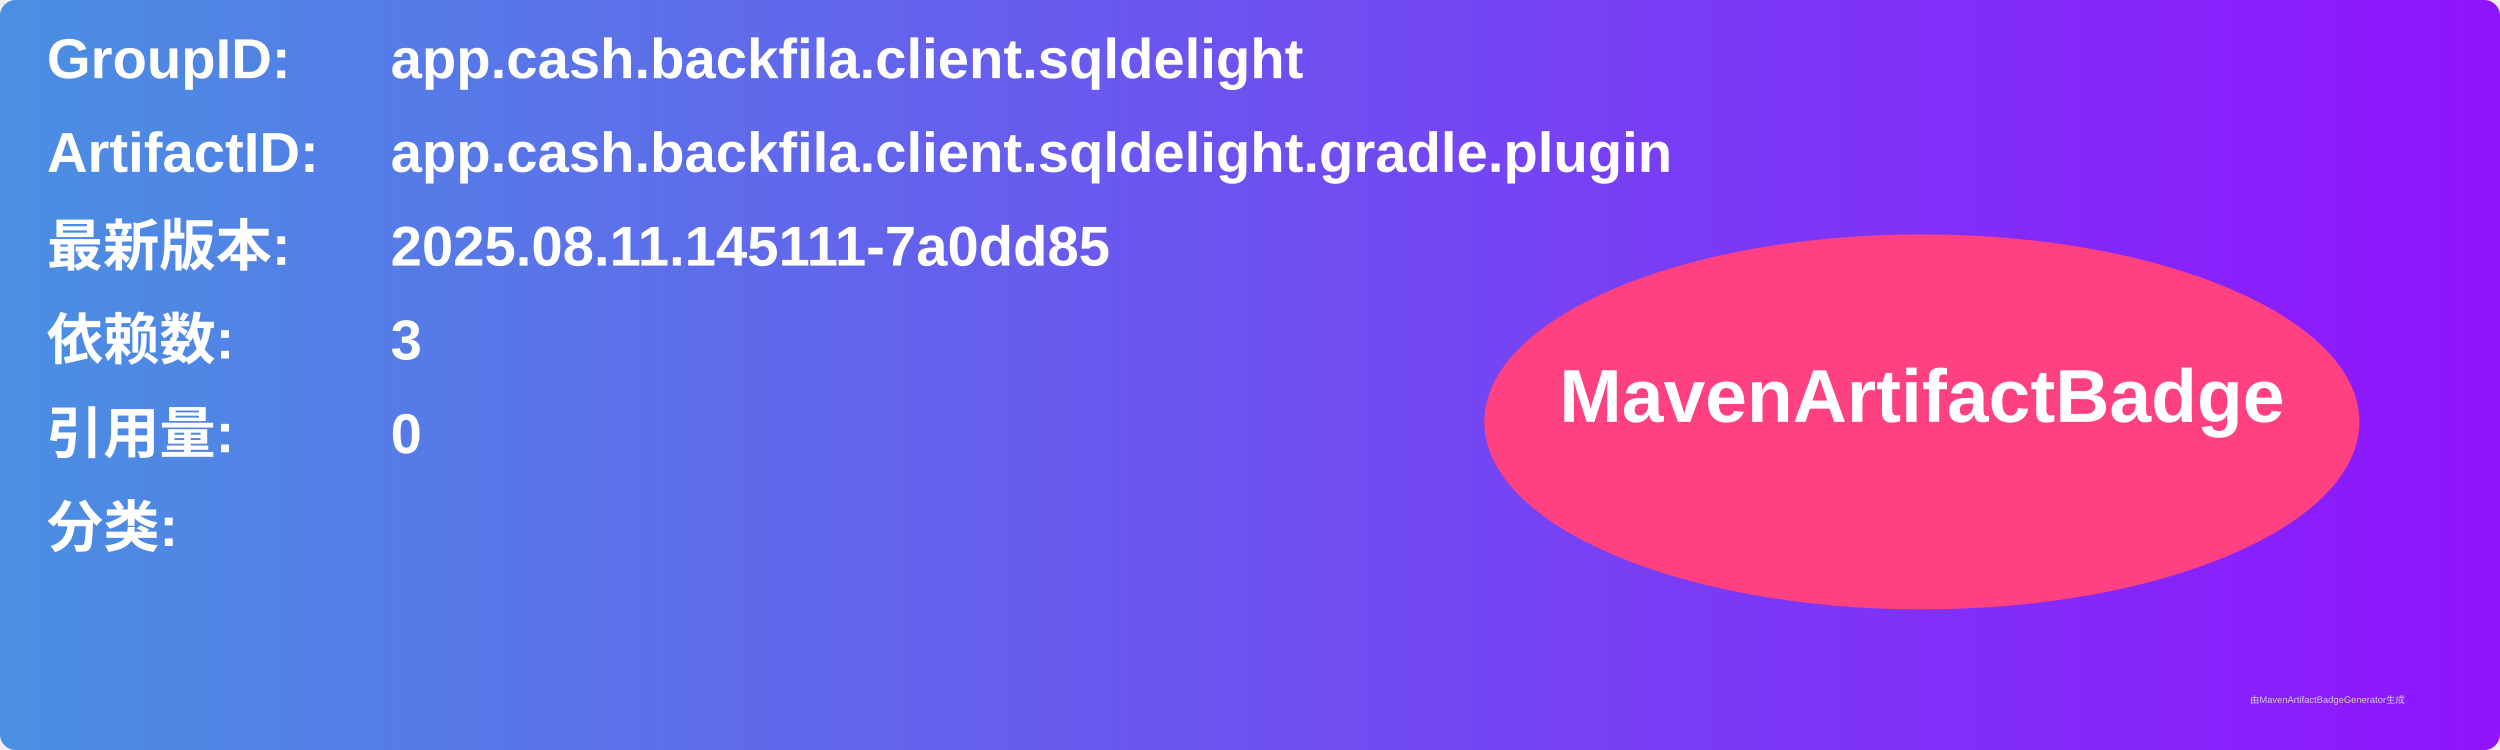
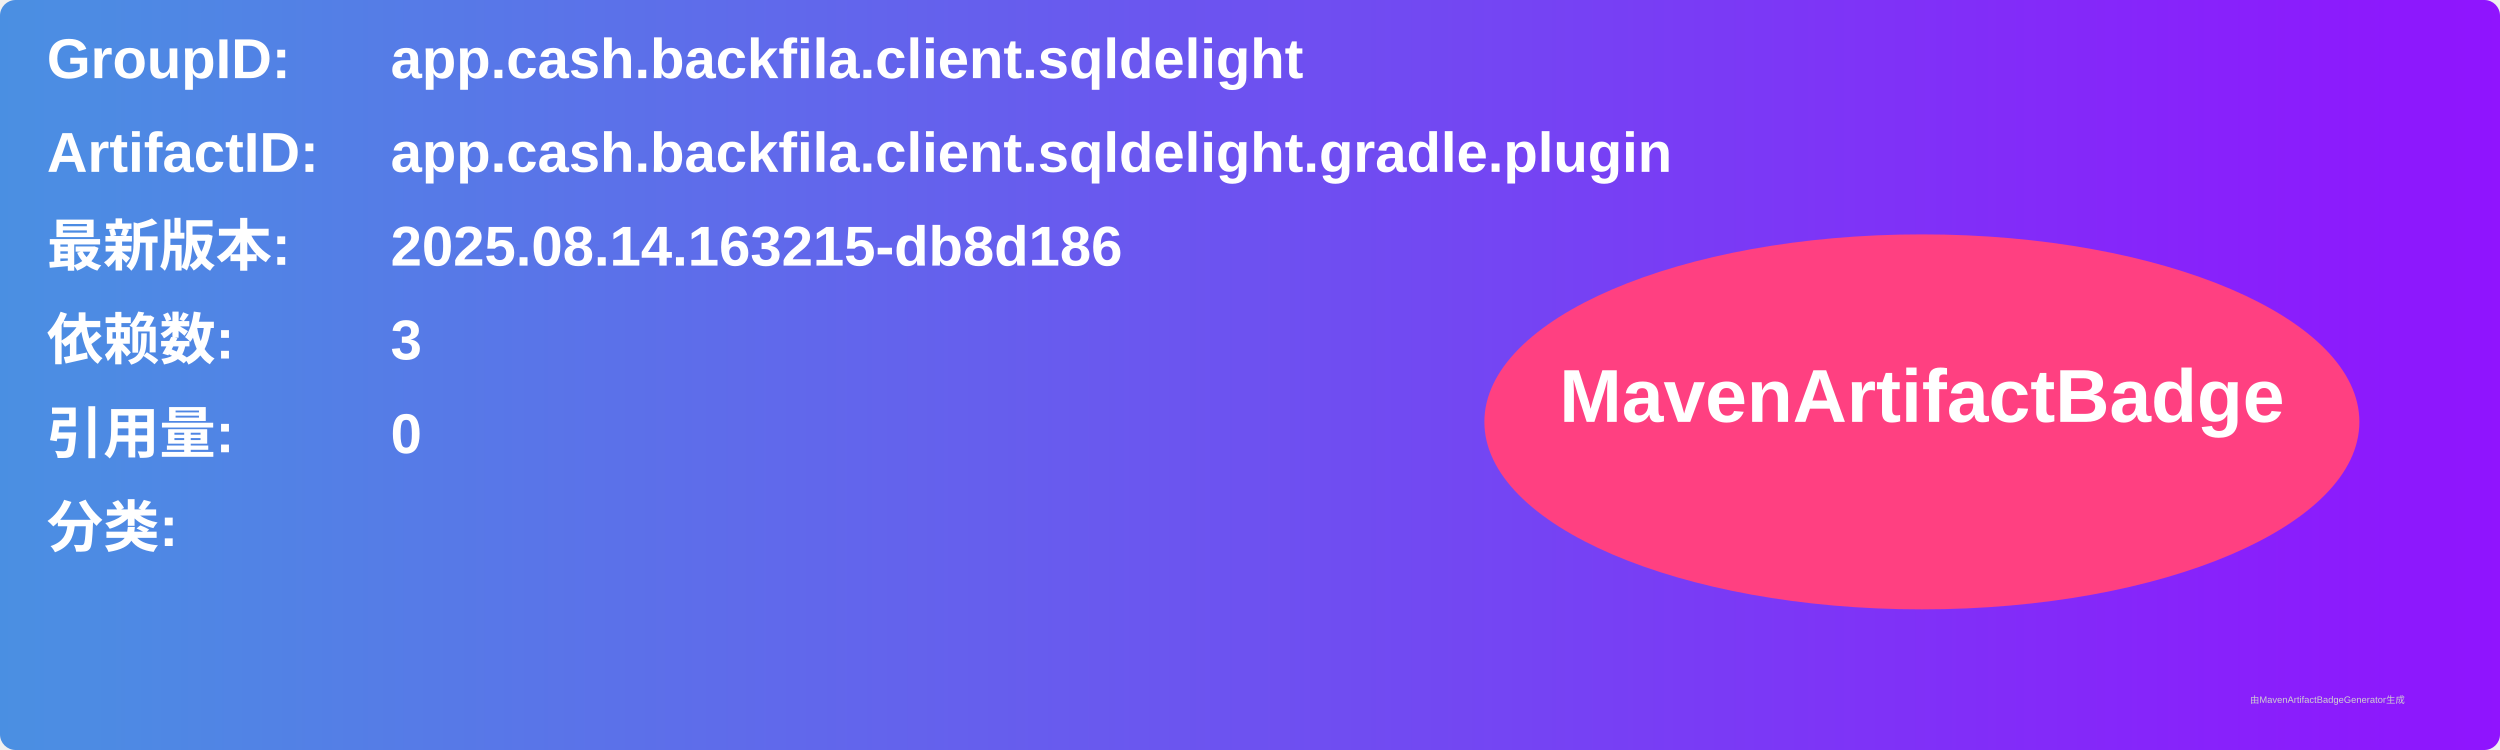
<svg xmlns="http://www.w3.org/2000/svg" width="800" height="240" viewBox="0 0 800 240">
  <linearGradient id="grad" x1="0%" y1="0%" x2="100%" y2="0%">
    <stop offset="0%" stop-color="#4a90e2" />
    <stop offset="100%" stop-color="#9013fe" />
  </linearGradient>
  <rect width="100%" height="100%" rx="5" ry="5" fill="url(#grad)" />
  <g transform="translate(15, 15)">
    <text x="0" y="10" font-family="Arial" font-size="18" fill="white" font-weight="bold" width="260">GroupID:</text>
    <text x="110" y="10" font-family="Arial" font-size="18" fill="white" font-weight="bold" width="460">app.cash.backfila.client.sqldelight</text>
    <text x="0" y="40" font-family="Arial" font-size="18" fill="white" font-weight="bold" width="260">ArtifactID:</text>
    <text x="110" y="40" font-family="Arial" font-size="18" fill="white" font-weight="bold" width="460">app.cash.backfila.client.sqldelight.gradle.plugin</text>
    <text x="0" y="70" font-family="Arial" font-size="18" fill="white" font-weight="bold">最新版本:</text>
    <text x="110" y="70" font-family="Arial" font-size="18" fill="white" font-weight="bold">
-       <tspan font-weight="bold">2025.08.11.145111-7a0dd85</tspan>
+       <tspan font-weight="bold">2025.08.14.163215-db8d186</tspan>
    </text>
    <text x="0" y="100" font-family="Arial" font-size="18" fill="white" font-weight="bold">依赖数: </text>
    <text x="110" y="100" font-family="Arial" font-size="18" fill="white">
      <tspan font-weight="bold">3</tspan>
    </text>
    <text x="0" y="130" font-family="Arial" font-size="18" fill="white" font-weight="bold">引用量: </text>
    <text x="110" y="130" font-family="Arial" font-size="18" fill="white">
      <tspan font-weight="bold">0</tspan>
    </text>
    <text x="0" y="160" font-family="Arial" font-size="18" fill="white" font-weight="bold">分类:</text>
    <text x="10" y="190" font-family="Arial" font-size="10" fill="white">
      <tspan font-weight="bold" />
    </text>
    <ellipse cx="600" cy="120" rx="140" ry="60" fill="#ff4081" />
    <text x="600" y="120" text-anchor="middle" font-family="Arial" font-size="24" fill="white" font-weight="bold">MavenArtifactBadge</text>
  </g>
  <text x="720" y="225" font-family="Arial" font-size="3" fill="#d0d0d0">由MavenArtifactBadgeGenerator生成</text>
</svg>
